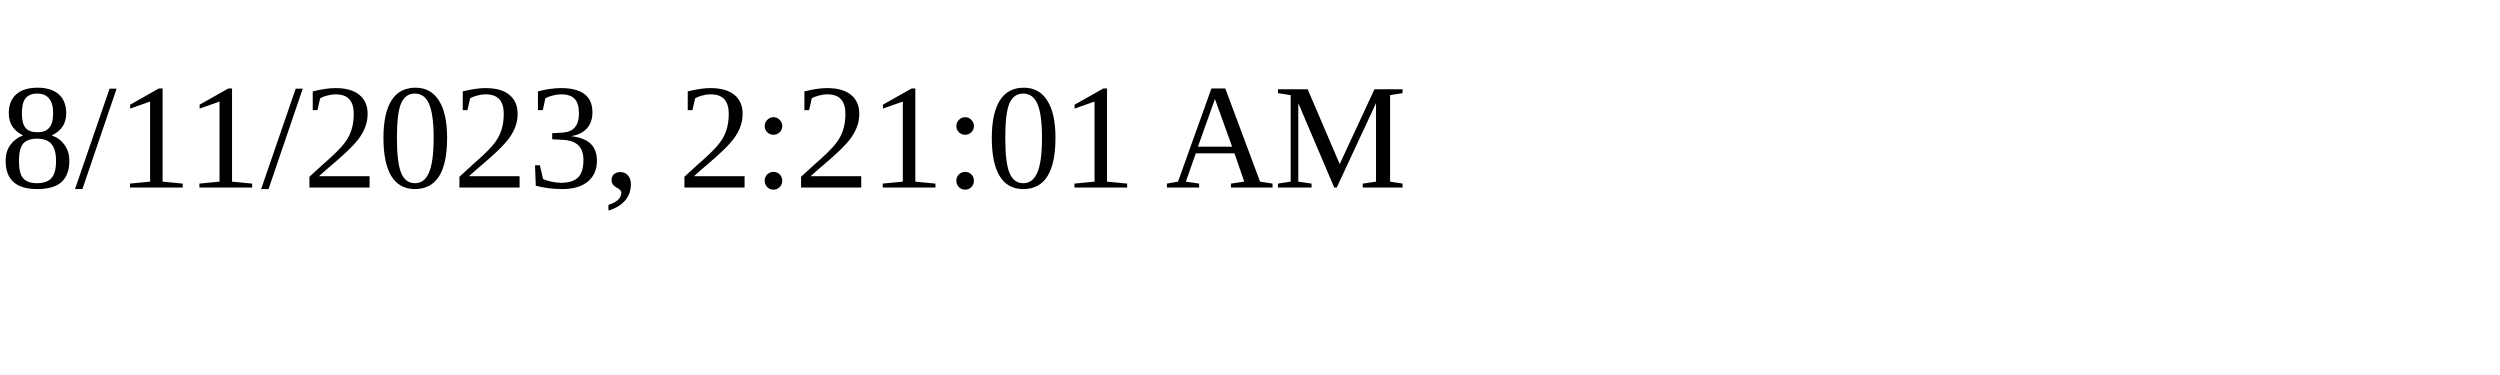
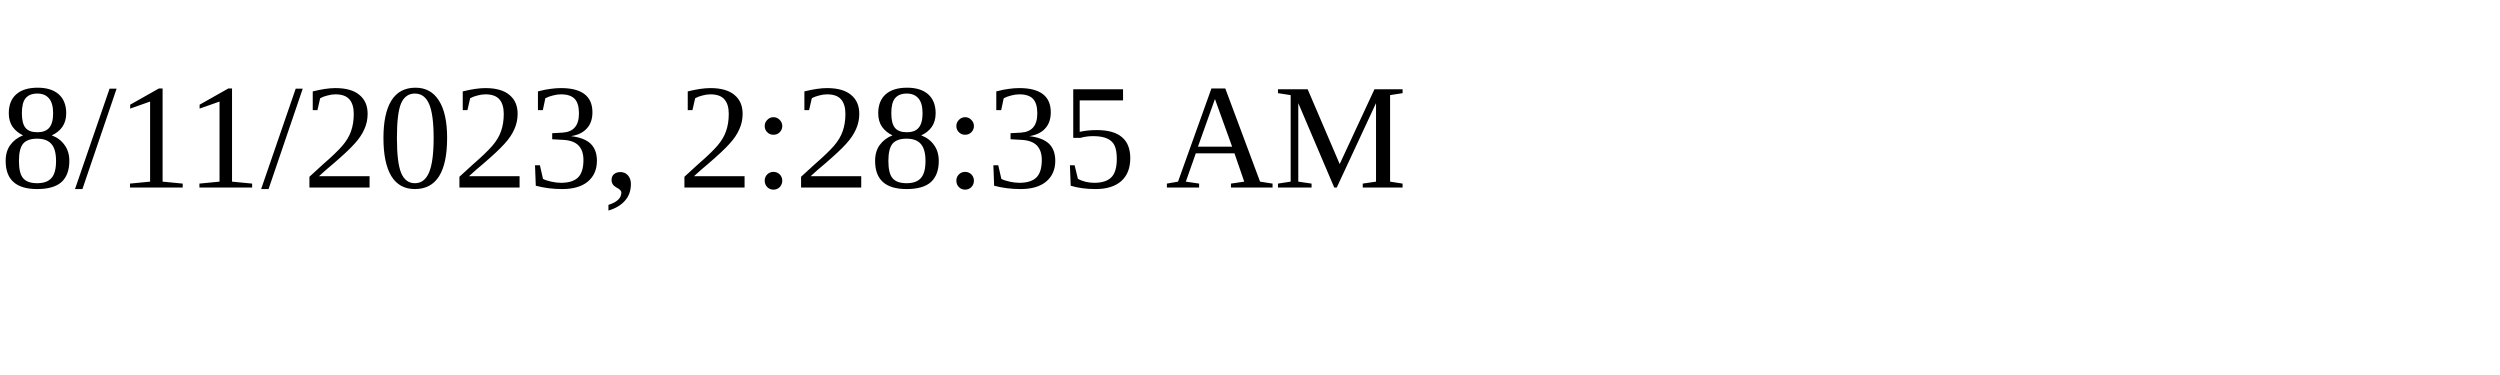
<svg xmlns="http://www.w3.org/2000/svg" height="30" width="200">
-   <text x="0" y="15">8/11/2023, 2:21:01 AM</text>
+   <text x="0" y="15">8/11/2023, 2:28:35 AM</text>
</svg>
